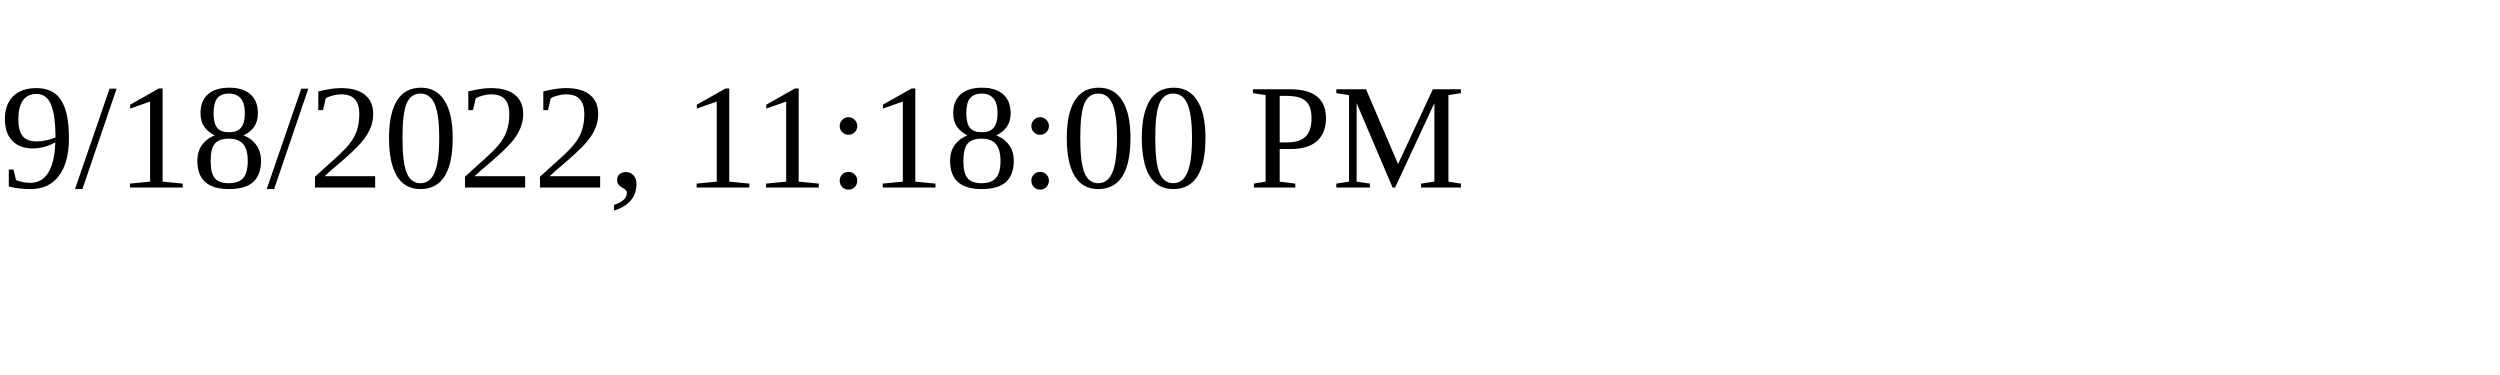
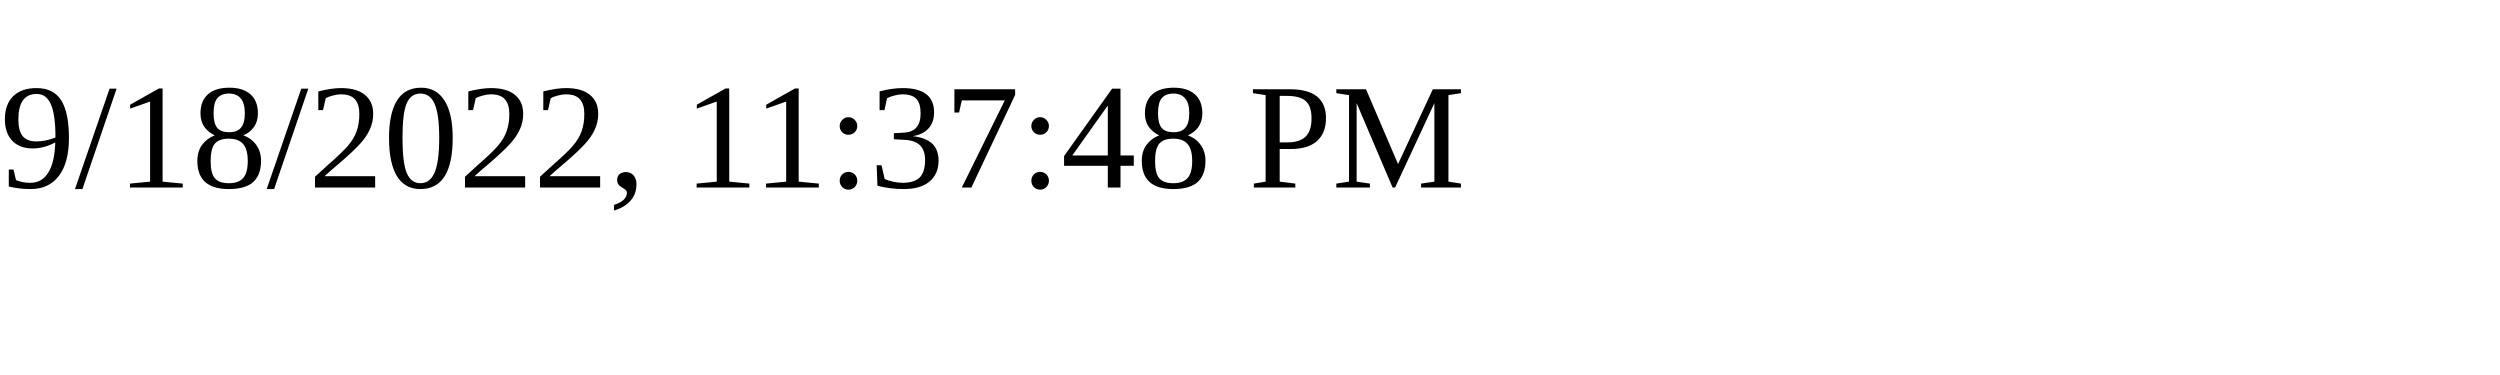
<svg xmlns="http://www.w3.org/2000/svg" height="30" width="200">
-   <text x="0" y="15">9/18/2022, 11:18:00 PM</text>
+   <text x="0" y="15">9/18/2022, 11:37:48 PM</text>
</svg>
